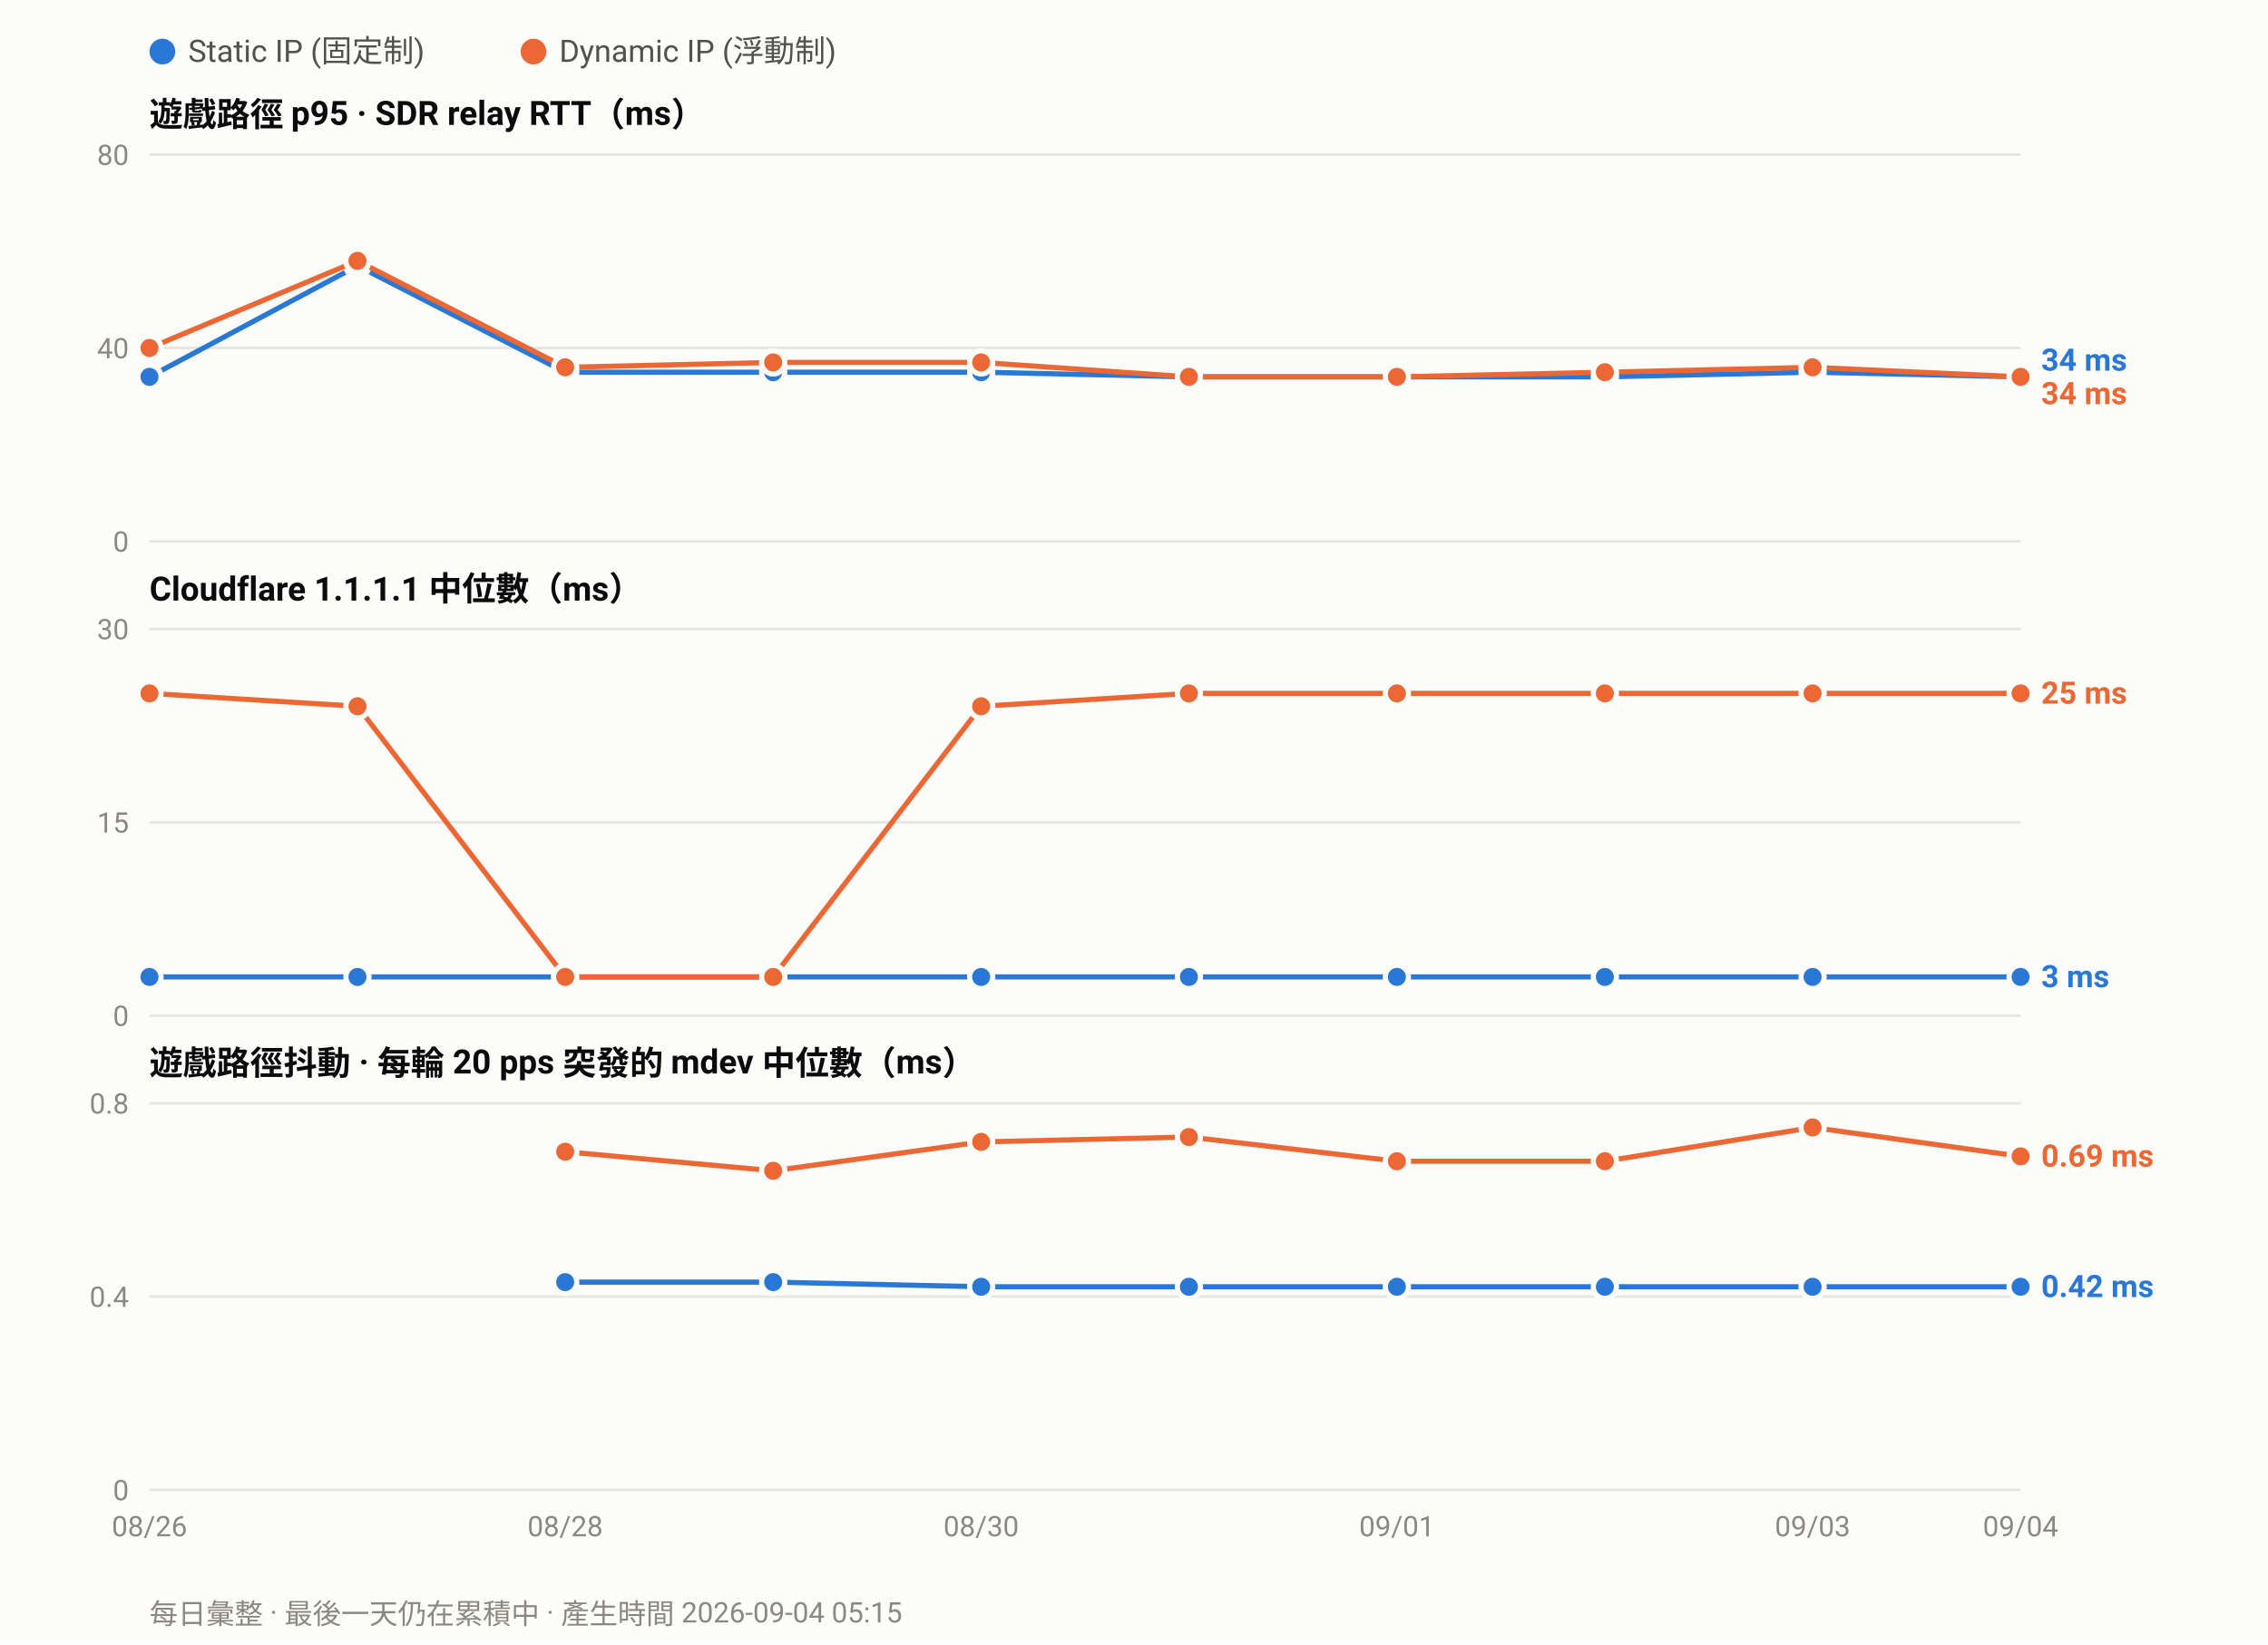
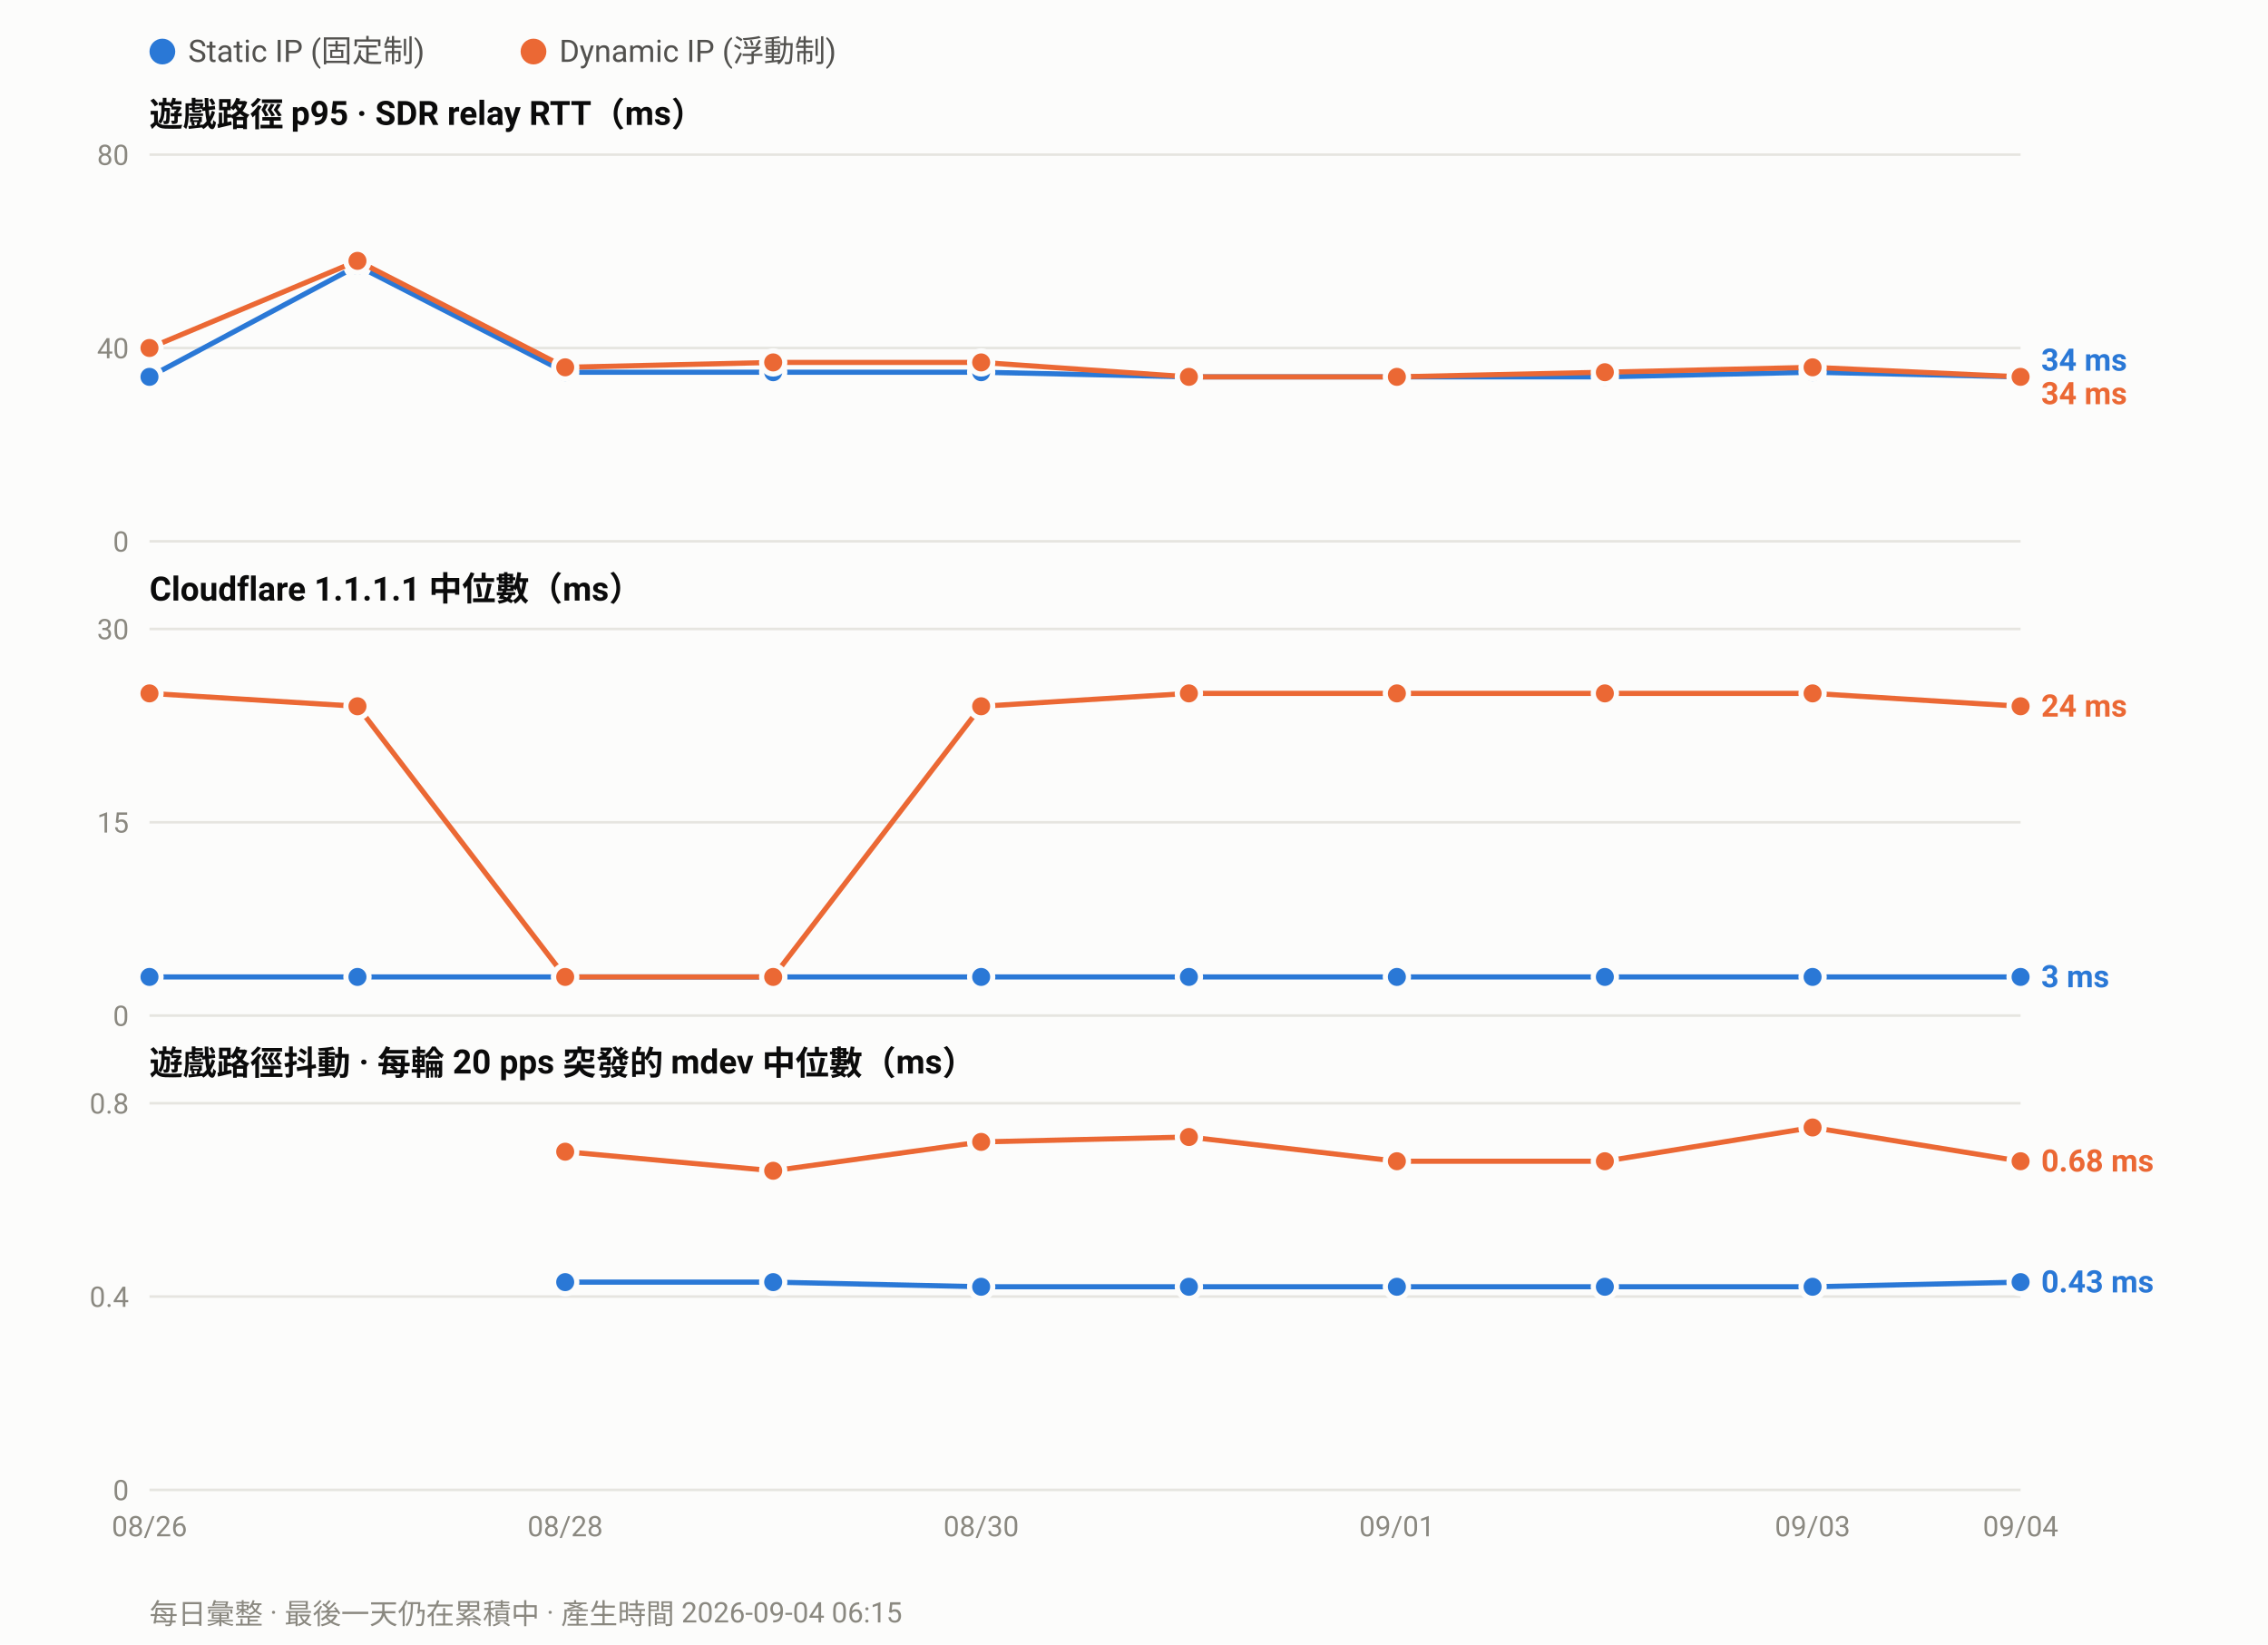
<svg xmlns="http://www.w3.org/2000/svg" width="880" height="638" viewBox="0 0 880 638" font-family="ui-sans-serif,-apple-system,Segoe UI,Roboto,Helvetica,Arial,sans-serif">
  <rect width="880" height="638" fill="#fcfcfb" />
  <circle cx="63.0" cy="20" r="5" fill="#2a78d6" />
  <text x="73.0" y="24" font-size="12" fill="#52514e">Static IP (固定制)</text>
  <circle cx="207.0" cy="20" r="5" fill="#eb6834" />
  <text x="217.0" y="24" font-size="12" fill="#52514e">Dynamic IP (浮動制)</text>
  <text x="58" y="49.0" font-size="13" font-weight="600" fill="#0b0b0b">遊戲路徑 p95 · SDR relay RTT（ms）</text>
  <line x1="58" y1="210.0" x2="784.0" y2="210.0" stroke="#e6e5e0" stroke-width="1" />
  <text x="50" y="214.0" font-size="11" text-anchor="end" fill="#8a8880">0</text>
  <line x1="58" y1="135.0" x2="784.0" y2="135.0" stroke="#e6e5e0" stroke-width="1" />
  <text x="50" y="139.0" font-size="11" text-anchor="end" fill="#8a8880">40</text>
  <line x1="58" y1="60.0" x2="784.0" y2="60.0" stroke="#e6e5e0" stroke-width="1" />
  <text x="50" y="64.0" font-size="11" text-anchor="end" fill="#8a8880">80</text>
  <polyline fill="none" stroke="#2a78d6" stroke-width="2" stroke-linejoin="round" points="58.0,146.2 138.7,103.1 219.3,144.4 300.0,144.4 380.7,144.4 461.3,146.2 542.0,146.2 622.7,146.2 703.3,144.4 784.0,146.2" />
  <circle cx="58.0" cy="146.2" r="4.5" fill="#2a78d6" stroke="#fcfcfb" stroke-width="2" />
  <circle cx="138.7" cy="103.1" r="4.5" fill="#2a78d6" stroke="#fcfcfb" stroke-width="2" />
  <circle cx="219.3" cy="144.4" r="4.5" fill="#2a78d6" stroke="#fcfcfb" stroke-width="2" />
  <circle cx="300.0" cy="144.4" r="4.5" fill="#2a78d6" stroke="#fcfcfb" stroke-width="2" />
  <circle cx="380.7" cy="144.4" r="4.5" fill="#2a78d6" stroke="#fcfcfb" stroke-width="2" />
  <circle cx="461.3" cy="146.2" r="4.5" fill="#2a78d6" stroke="#fcfcfb" stroke-width="2" />
  <circle cx="542.0" cy="146.2" r="4.5" fill="#2a78d6" stroke="#fcfcfb" stroke-width="2" />
  <circle cx="622.7" cy="146.2" r="4.5" fill="#2a78d6" stroke="#fcfcfb" stroke-width="2" />
  <circle cx="703.3" cy="144.4" r="4.5" fill="#2a78d6" stroke="#fcfcfb" stroke-width="2" />
  <circle cx="784.0" cy="146.2" r="4.5" fill="#2a78d6" stroke="#fcfcfb" stroke-width="2" />
  <polyline fill="none" stroke="#eb6834" stroke-width="2" stroke-linejoin="round" points="58.0,135.0 138.7,101.2 219.3,142.5 300.0,140.6 380.7,140.6 461.3,146.2 542.0,146.2 622.7,144.4 703.3,142.5 784.0,146.2" />
  <circle cx="58.0" cy="135.0" r="4.5" fill="#eb6834" stroke="#fcfcfb" stroke-width="2" />
  <circle cx="138.7" cy="101.2" r="4.5" fill="#eb6834" stroke="#fcfcfb" stroke-width="2" />
  <circle cx="219.3" cy="142.5" r="4.5" fill="#eb6834" stroke="#fcfcfb" stroke-width="2" />
  <circle cx="300.0" cy="140.6" r="4.5" fill="#eb6834" stroke="#fcfcfb" stroke-width="2" />
  <circle cx="380.7" cy="140.6" r="4.5" fill="#eb6834" stroke="#fcfcfb" stroke-width="2" />
  <circle cx="461.3" cy="146.2" r="4.5" fill="#eb6834" stroke="#fcfcfb" stroke-width="2" />
  <circle cx="542.0" cy="146.2" r="4.5" fill="#eb6834" stroke="#fcfcfb" stroke-width="2" />
  <circle cx="622.7" cy="144.4" r="4.5" fill="#eb6834" stroke="#fcfcfb" stroke-width="2" />
  <circle cx="703.3" cy="142.5" r="4.5" fill="#eb6834" stroke="#fcfcfb" stroke-width="2" />
  <circle cx="784.0" cy="146.2" r="4.5" fill="#eb6834" stroke="#fcfcfb" stroke-width="2" />
  <text x="792.0" y="143.8" font-size="12" font-weight="600" fill="#2a78d6">34 ms</text>
  <text x="792.0" y="156.8" font-size="12" font-weight="600" fill="#eb6834">34 ms</text>
  <text x="58" y="233.0" font-size="13" font-weight="600" fill="#0b0b0b">Cloudflare 1.1.1.1 中位數（ms）</text>
  <line x1="58" y1="394.0" x2="784.0" y2="394.0" stroke="#e6e5e0" stroke-width="1" />
  <text x="50" y="398.0" font-size="11" text-anchor="end" fill="#8a8880">0</text>
  <line x1="58" y1="319.0" x2="784.0" y2="319.0" stroke="#e6e5e0" stroke-width="1" />
  <text x="50" y="323.0" font-size="11" text-anchor="end" fill="#8a8880">15</text>
  <line x1="58" y1="244.0" x2="784.0" y2="244.0" stroke="#e6e5e0" stroke-width="1" />
  <text x="50" y="248.0" font-size="11" text-anchor="end" fill="#8a8880">30</text>
  <polyline fill="none" stroke="#2a78d6" stroke-width="2" stroke-linejoin="round" points="58.0,379.0 138.7,379.0 219.3,379.0 300.0,379.0 380.7,379.0 461.3,379.0 542.0,379.0 622.7,379.0 703.3,379.0 784.0,379.0" />
  <circle cx="58.0" cy="379.0" r="4.5" fill="#2a78d6" stroke="#fcfcfb" stroke-width="2" />
  <circle cx="138.7" cy="379.0" r="4.5" fill="#2a78d6" stroke="#fcfcfb" stroke-width="2" />
  <circle cx="219.3" cy="379.0" r="4.5" fill="#2a78d6" stroke="#fcfcfb" stroke-width="2" />
  <circle cx="300.0" cy="379.0" r="4.5" fill="#2a78d6" stroke="#fcfcfb" stroke-width="2" />
  <circle cx="380.7" cy="379.0" r="4.5" fill="#2a78d6" stroke="#fcfcfb" stroke-width="2" />
  <circle cx="461.3" cy="379.0" r="4.5" fill="#2a78d6" stroke="#fcfcfb" stroke-width="2" />
  <circle cx="542.0" cy="379.0" r="4.5" fill="#2a78d6" stroke="#fcfcfb" stroke-width="2" />
  <circle cx="622.7" cy="379.0" r="4.5" fill="#2a78d6" stroke="#fcfcfb" stroke-width="2" />
  <circle cx="703.3" cy="379.0" r="4.5" fill="#2a78d6" stroke="#fcfcfb" stroke-width="2" />
  <circle cx="784.0" cy="379.0" r="4.5" fill="#2a78d6" stroke="#fcfcfb" stroke-width="2" />
-   <polyline fill="none" stroke="#eb6834" stroke-width="2" stroke-linejoin="round" points="58.0,269.0 138.7,274.0 219.3,379.0 300.0,379.0 380.7,274.0 461.3,269.0 542.0,269.0 622.7,269.0 703.3,269.0 784.0,269.0" />
+   <polyline fill="none" stroke="#eb6834" stroke-width="2" stroke-linejoin="round" points="58.0,269.0 138.7,274.0 219.3,379.0 300.0,379.0 380.7,274.0 461.3,269.0 542.0,269.0 622.7,269.0 703.3,269.0 784.0,274.0" />
  <circle cx="58.0" cy="269.0" r="4.5" fill="#eb6834" stroke="#fcfcfb" stroke-width="2" />
  <circle cx="138.7" cy="274.0" r="4.5" fill="#eb6834" stroke="#fcfcfb" stroke-width="2" />
  <circle cx="219.3" cy="379.0" r="4.5" fill="#eb6834" stroke="#fcfcfb" stroke-width="2" />
  <circle cx="300.0" cy="379.0" r="4.5" fill="#eb6834" stroke="#fcfcfb" stroke-width="2" />
  <circle cx="380.7" cy="274.0" r="4.5" fill="#eb6834" stroke="#fcfcfb" stroke-width="2" />
  <circle cx="461.3" cy="269.0" r="4.5" fill="#eb6834" stroke="#fcfcfb" stroke-width="2" />
  <circle cx="542.0" cy="269.0" r="4.5" fill="#eb6834" stroke="#fcfcfb" stroke-width="2" />
  <circle cx="622.7" cy="269.0" r="4.5" fill="#eb6834" stroke="#fcfcfb" stroke-width="2" />
  <circle cx="703.3" cy="269.0" r="4.5" fill="#eb6834" stroke="#fcfcfb" stroke-width="2" />
-   <circle cx="784.0" cy="269.0" r="4.5" fill="#eb6834" stroke="#fcfcfb" stroke-width="2" />
-   <text x="792.0" y="273.0" font-size="12" font-weight="600" fill="#eb6834">25 ms</text>
+   <circle cx="784.0" cy="274.0" r="4.5" fill="#eb6834" stroke="#fcfcfb" stroke-width="2" />
+   <text x="792.0" y="278.0" font-size="12" font-weight="600" fill="#eb6834">24 ms</text>
  <text x="792.0" y="383.0" font-size="12" font-weight="600" fill="#2a78d6">3 ms</text>
  <text x="58" y="417.0" font-size="13" font-weight="600" fill="#0b0b0b">遊戲路徑抖動 · 每輪 20 pps 突發的 mdev 中位數（ms）</text>
  <line x1="58" y1="578.0" x2="784.0" y2="578.0" stroke="#e6e5e0" stroke-width="1" />
  <text x="50" y="582.0" font-size="11" text-anchor="end" fill="#8a8880">0</text>
  <line x1="58" y1="503.0" x2="784.0" y2="503.0" stroke="#e6e5e0" stroke-width="1" />
  <text x="50" y="507.0" font-size="11" text-anchor="end" fill="#8a8880">0.4</text>
  <line x1="58" y1="428.0" x2="784.0" y2="428.0" stroke="#e6e5e0" stroke-width="1" />
  <text x="50" y="432.0" font-size="11" text-anchor="end" fill="#8a8880">0.8</text>
-   <polyline fill="none" stroke="#2a78d6" stroke-width="2" stroke-linejoin="round" points="219.3,497.4 300.0,497.4 380.7,499.2 461.3,499.2 542.0,499.2 622.7,499.2 703.3,499.2 784.0,499.2" />
+   <polyline fill="none" stroke="#2a78d6" stroke-width="2" stroke-linejoin="round" points="219.3,497.4 300.0,497.4 380.7,499.2 461.3,499.2 542.0,499.2 622.7,499.2 703.3,499.2 784.0,497.4" />
  <circle cx="219.3" cy="497.4" r="4.5" fill="#2a78d6" stroke="#fcfcfb" stroke-width="2" />
  <circle cx="300.0" cy="497.4" r="4.5" fill="#2a78d6" stroke="#fcfcfb" stroke-width="2" />
  <circle cx="380.7" cy="499.2" r="4.5" fill="#2a78d6" stroke="#fcfcfb" stroke-width="2" />
  <circle cx="461.3" cy="499.2" r="4.5" fill="#2a78d6" stroke="#fcfcfb" stroke-width="2" />
  <circle cx="542.0" cy="499.2" r="4.5" fill="#2a78d6" stroke="#fcfcfb" stroke-width="2" />
  <circle cx="622.7" cy="499.2" r="4.5" fill="#2a78d6" stroke="#fcfcfb" stroke-width="2" />
  <circle cx="703.3" cy="499.2" r="4.5" fill="#2a78d6" stroke="#fcfcfb" stroke-width="2" />
-   <circle cx="784.0" cy="499.2" r="4.5" fill="#2a78d6" stroke="#fcfcfb" stroke-width="2" />
-   <polyline fill="none" stroke="#eb6834" stroke-width="2" stroke-linejoin="round" points="219.3,446.8 300.0,454.2 380.7,443.0 461.3,441.1 542.0,450.5 622.7,450.5 703.3,437.4 784.0,448.6" />
+   <circle cx="784.0" cy="497.4" r="4.5" fill="#2a78d6" stroke="#fcfcfb" stroke-width="2" />
+   <polyline fill="none" stroke="#eb6834" stroke-width="2" stroke-linejoin="round" points="219.3,446.8 300.0,454.2 380.7,443.0 461.3,441.1 542.0,450.5 622.7,450.5 703.3,437.4 784.0,450.5" />
  <circle cx="219.3" cy="446.8" r="4.5" fill="#eb6834" stroke="#fcfcfb" stroke-width="2" />
  <circle cx="300.0" cy="454.2" r="4.5" fill="#eb6834" stroke="#fcfcfb" stroke-width="2" />
  <circle cx="380.7" cy="443.0" r="4.5" fill="#eb6834" stroke="#fcfcfb" stroke-width="2" />
  <circle cx="461.3" cy="441.1" r="4.5" fill="#eb6834" stroke="#fcfcfb" stroke-width="2" />
  <circle cx="542.0" cy="450.5" r="4.5" fill="#eb6834" stroke="#fcfcfb" stroke-width="2" />
  <circle cx="622.7" cy="450.5" r="4.5" fill="#eb6834" stroke="#fcfcfb" stroke-width="2" />
  <circle cx="703.3" cy="437.4" r="4.5" fill="#eb6834" stroke="#fcfcfb" stroke-width="2" />
-   <circle cx="784.0" cy="448.6" r="4.5" fill="#eb6834" stroke="#fcfcfb" stroke-width="2" />
-   <text x="792.0" y="452.6" font-size="12" font-weight="600" fill="#eb6834">0.69 ms</text>
-   <text x="792.0" y="503.2" font-size="12" font-weight="600" fill="#2a78d6">0.42 ms</text>
+   <circle cx="784.0" cy="450.5" r="4.5" fill="#eb6834" stroke="#fcfcfb" stroke-width="2" />
+   <text x="792.0" y="454.5" font-size="12" font-weight="600" fill="#eb6834">0.68 ms</text>
+   <text x="792.0" y="501.4" font-size="12" font-weight="600" fill="#2a78d6">0.43 ms</text>
  <text x="58.0" y="596.0" font-size="11" text-anchor="middle" fill="#8a8880">08/26</text>
  <text x="219.3" y="596.0" font-size="11" text-anchor="middle" fill="#8a8880">08/28</text>
  <text x="380.7" y="596.0" font-size="11" text-anchor="middle" fill="#8a8880">08/30</text>
  <text x="542.0" y="596.0" font-size="11" text-anchor="middle" fill="#8a8880">09/01</text>
  <text x="703.3" y="596.0" font-size="11" text-anchor="middle" fill="#8a8880">09/03</text>
  <text x="784.0" y="596.0" font-size="11" text-anchor="middle" fill="#8a8880">09/04</text>
-   <text x="58" y="630" font-size="11" fill="#8a8880">每日彙整 · 最後一天仍在累積中 · 產生時間 2026-09-04 05:15</text>
+   <text x="58" y="630" font-size="11" fill="#8a8880">每日彙整 · 最後一天仍在累積中 · 產生時間 2026-09-04 06:15</text>
</svg>
